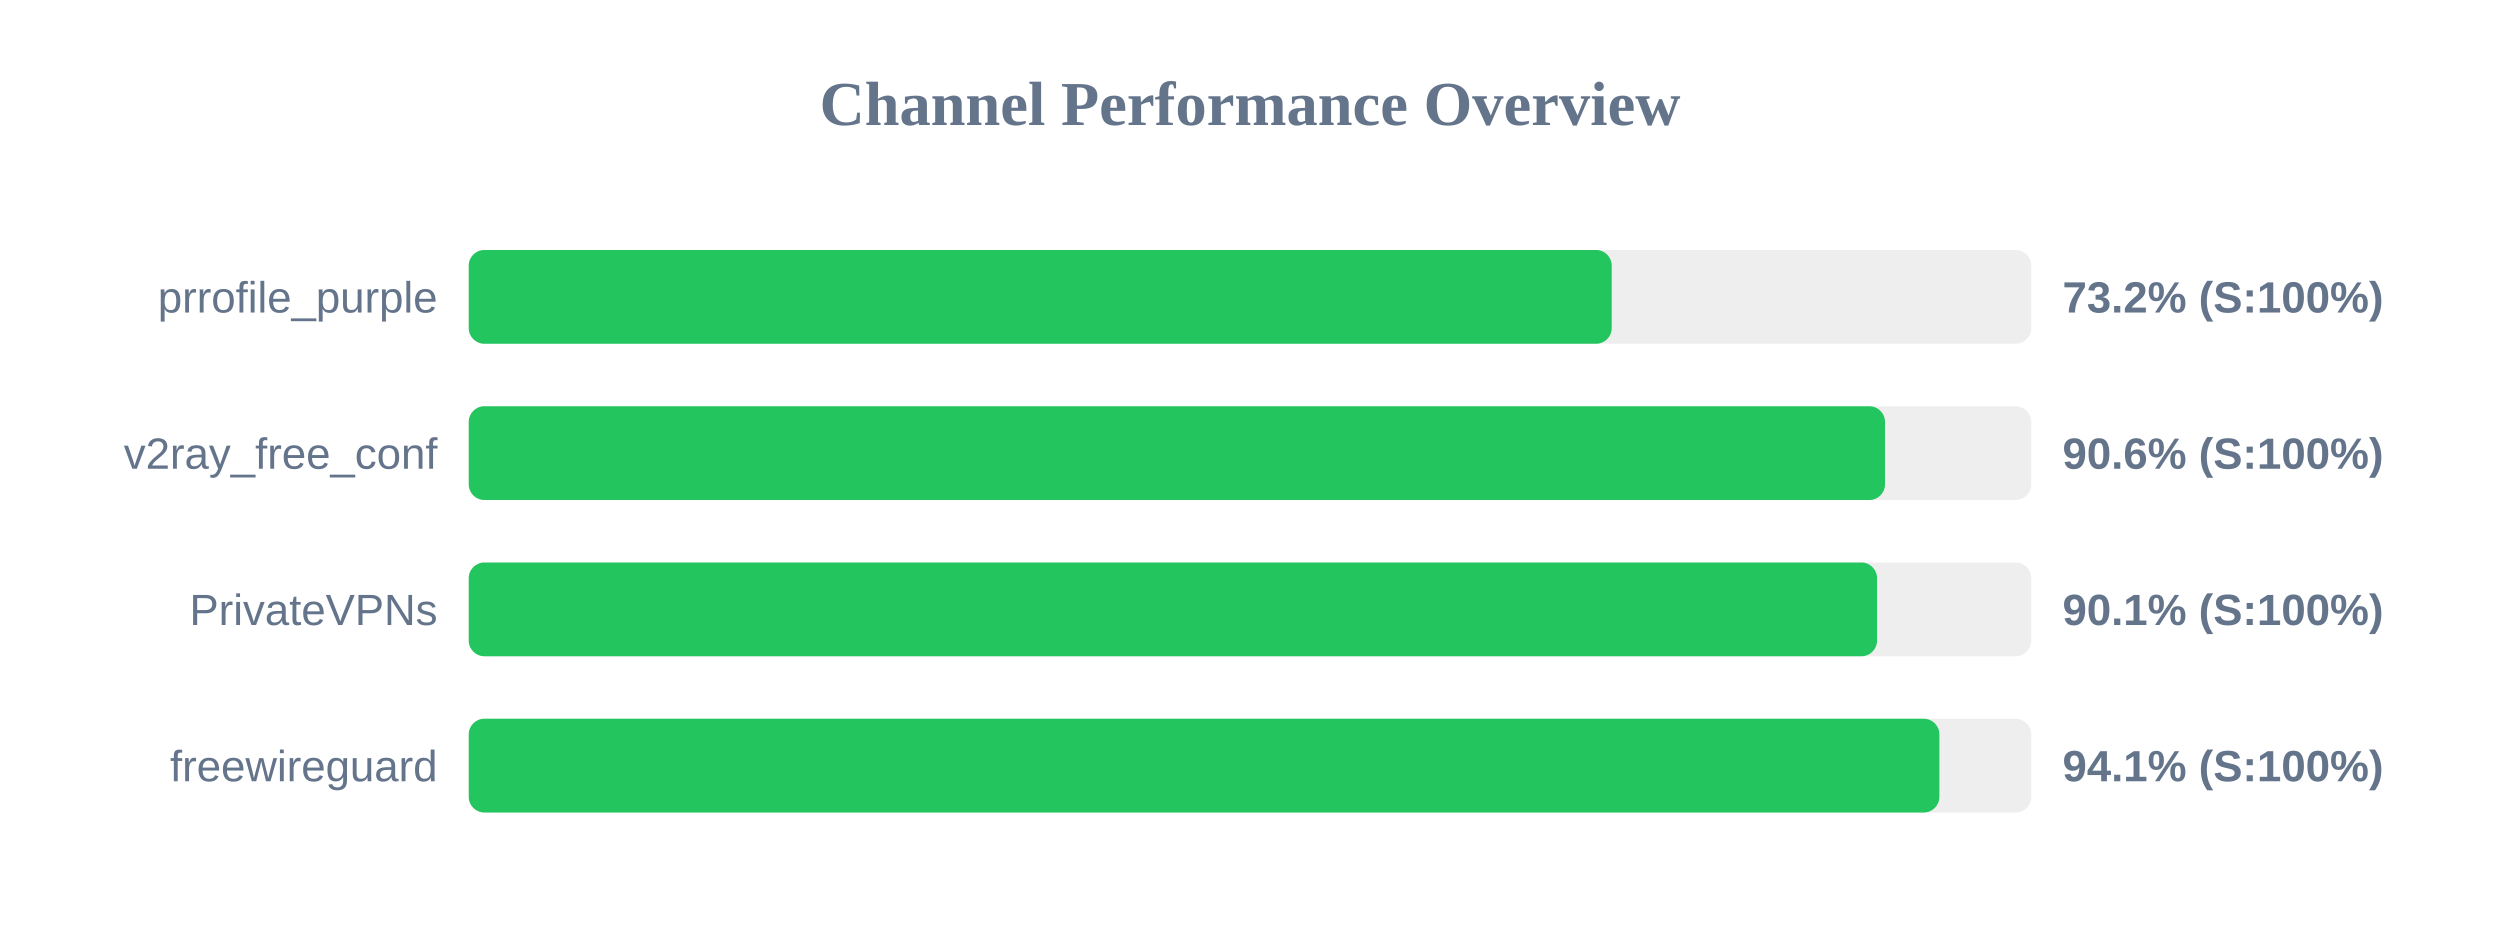
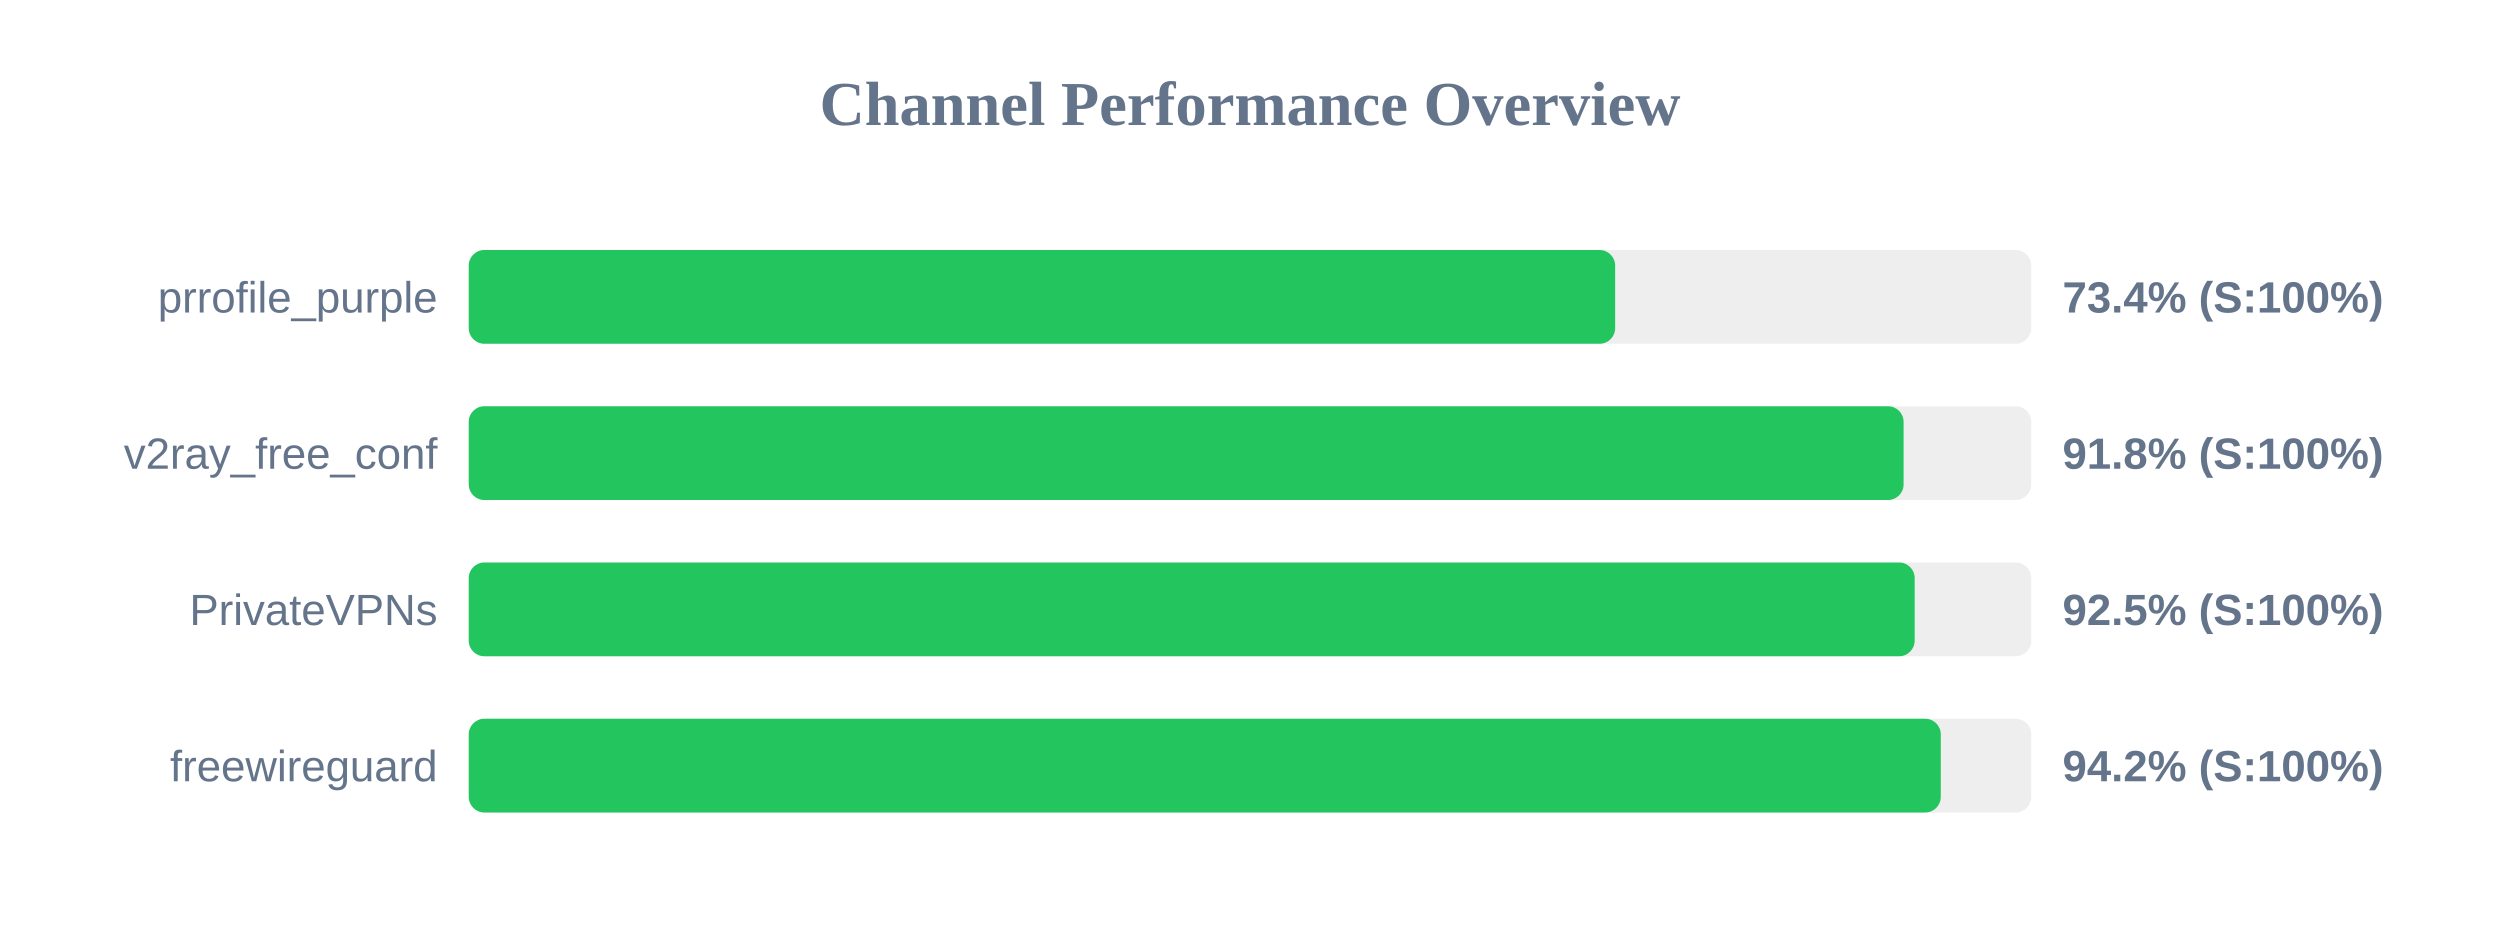
<svg xmlns="http://www.w3.org/2000/svg" width="800" height="300" version="1.1">
  <style>
        .row { font: 14px Arial; fill: #64748b; }
        .score { font: bold 14px Arial; fill: #64748b; }
    </style>
  <text x="400" y="40" text-anchor="middle" font-size="20px" font-weight="bold" fill="#64748b">Channel Performance Overview</text>
  <rect x="150" y="80" width="500" height="30" fill="#eee" rx="5" />
-   <rect x="150" y="80" width="365.75" height="30" fill="#22c55e" rx="5" />
+   <rect x="150" y="80" width="366.85" height="30" fill="#22c55e" rx="5" />
  <text x="140" y="100" text-anchor="end" class="row">prrofile_purple</text>
-   <text x="660" y="100" text-anchor="start" class="score">73.2% (S:100%)</text>
+   <text x="660" y="100" text-anchor="start" class="score">73.4% (S:100%)</text>
  <rect x="150" y="130" width="500" height="30" fill="#eee" rx="5" />
-   <rect x="150" y="130" width="453.2" height="30" fill="#22c55e" rx="5" />
+   <rect x="150" y="130" width="459.15" height="30" fill="#22c55e" rx="5" />
  <text x="140" y="150" text-anchor="end" class="row">v2ray_free_conf</text>
-   <text x="660" y="150" text-anchor="start" class="score">90.6% (S:100%)</text>
+   <text x="660" y="150" text-anchor="start" class="score">91.8% (S:100%)</text>
  <rect x="150" y="180" width="500" height="30" fill="#eee" rx="5" />
-   <rect x="150" y="180" width="450.65" height="30" fill="#22c55e" rx="5" />
+   <rect x="150" y="180" width="462.7" height="30" fill="#22c55e" rx="5" />
  <text x="140" y="200" text-anchor="end" class="row">PrivateVPNs</text>
-   <text x="660" y="200" text-anchor="start" class="score">90.1% (S:100%)</text>
+   <text x="660" y="200" text-anchor="start" class="score">92.5% (S:100%)</text>
  <rect x="150" y="230" width="500" height="30" fill="#eee" rx="5" />
-   <rect x="150" y="230" width="470.6" height="30" fill="#22c55e" rx="5" />
+   <rect x="150" y="230" width="471.05" height="30" fill="#22c55e" rx="5" />
  <text x="140" y="250" text-anchor="end" class="row">freewireguard</text>
-   <text x="660" y="250" text-anchor="start" class="score">94.1% (S:100%)</text>
+   <text x="660" y="250" text-anchor="start" class="score">94.2% (S:100%)</text>
</svg>
